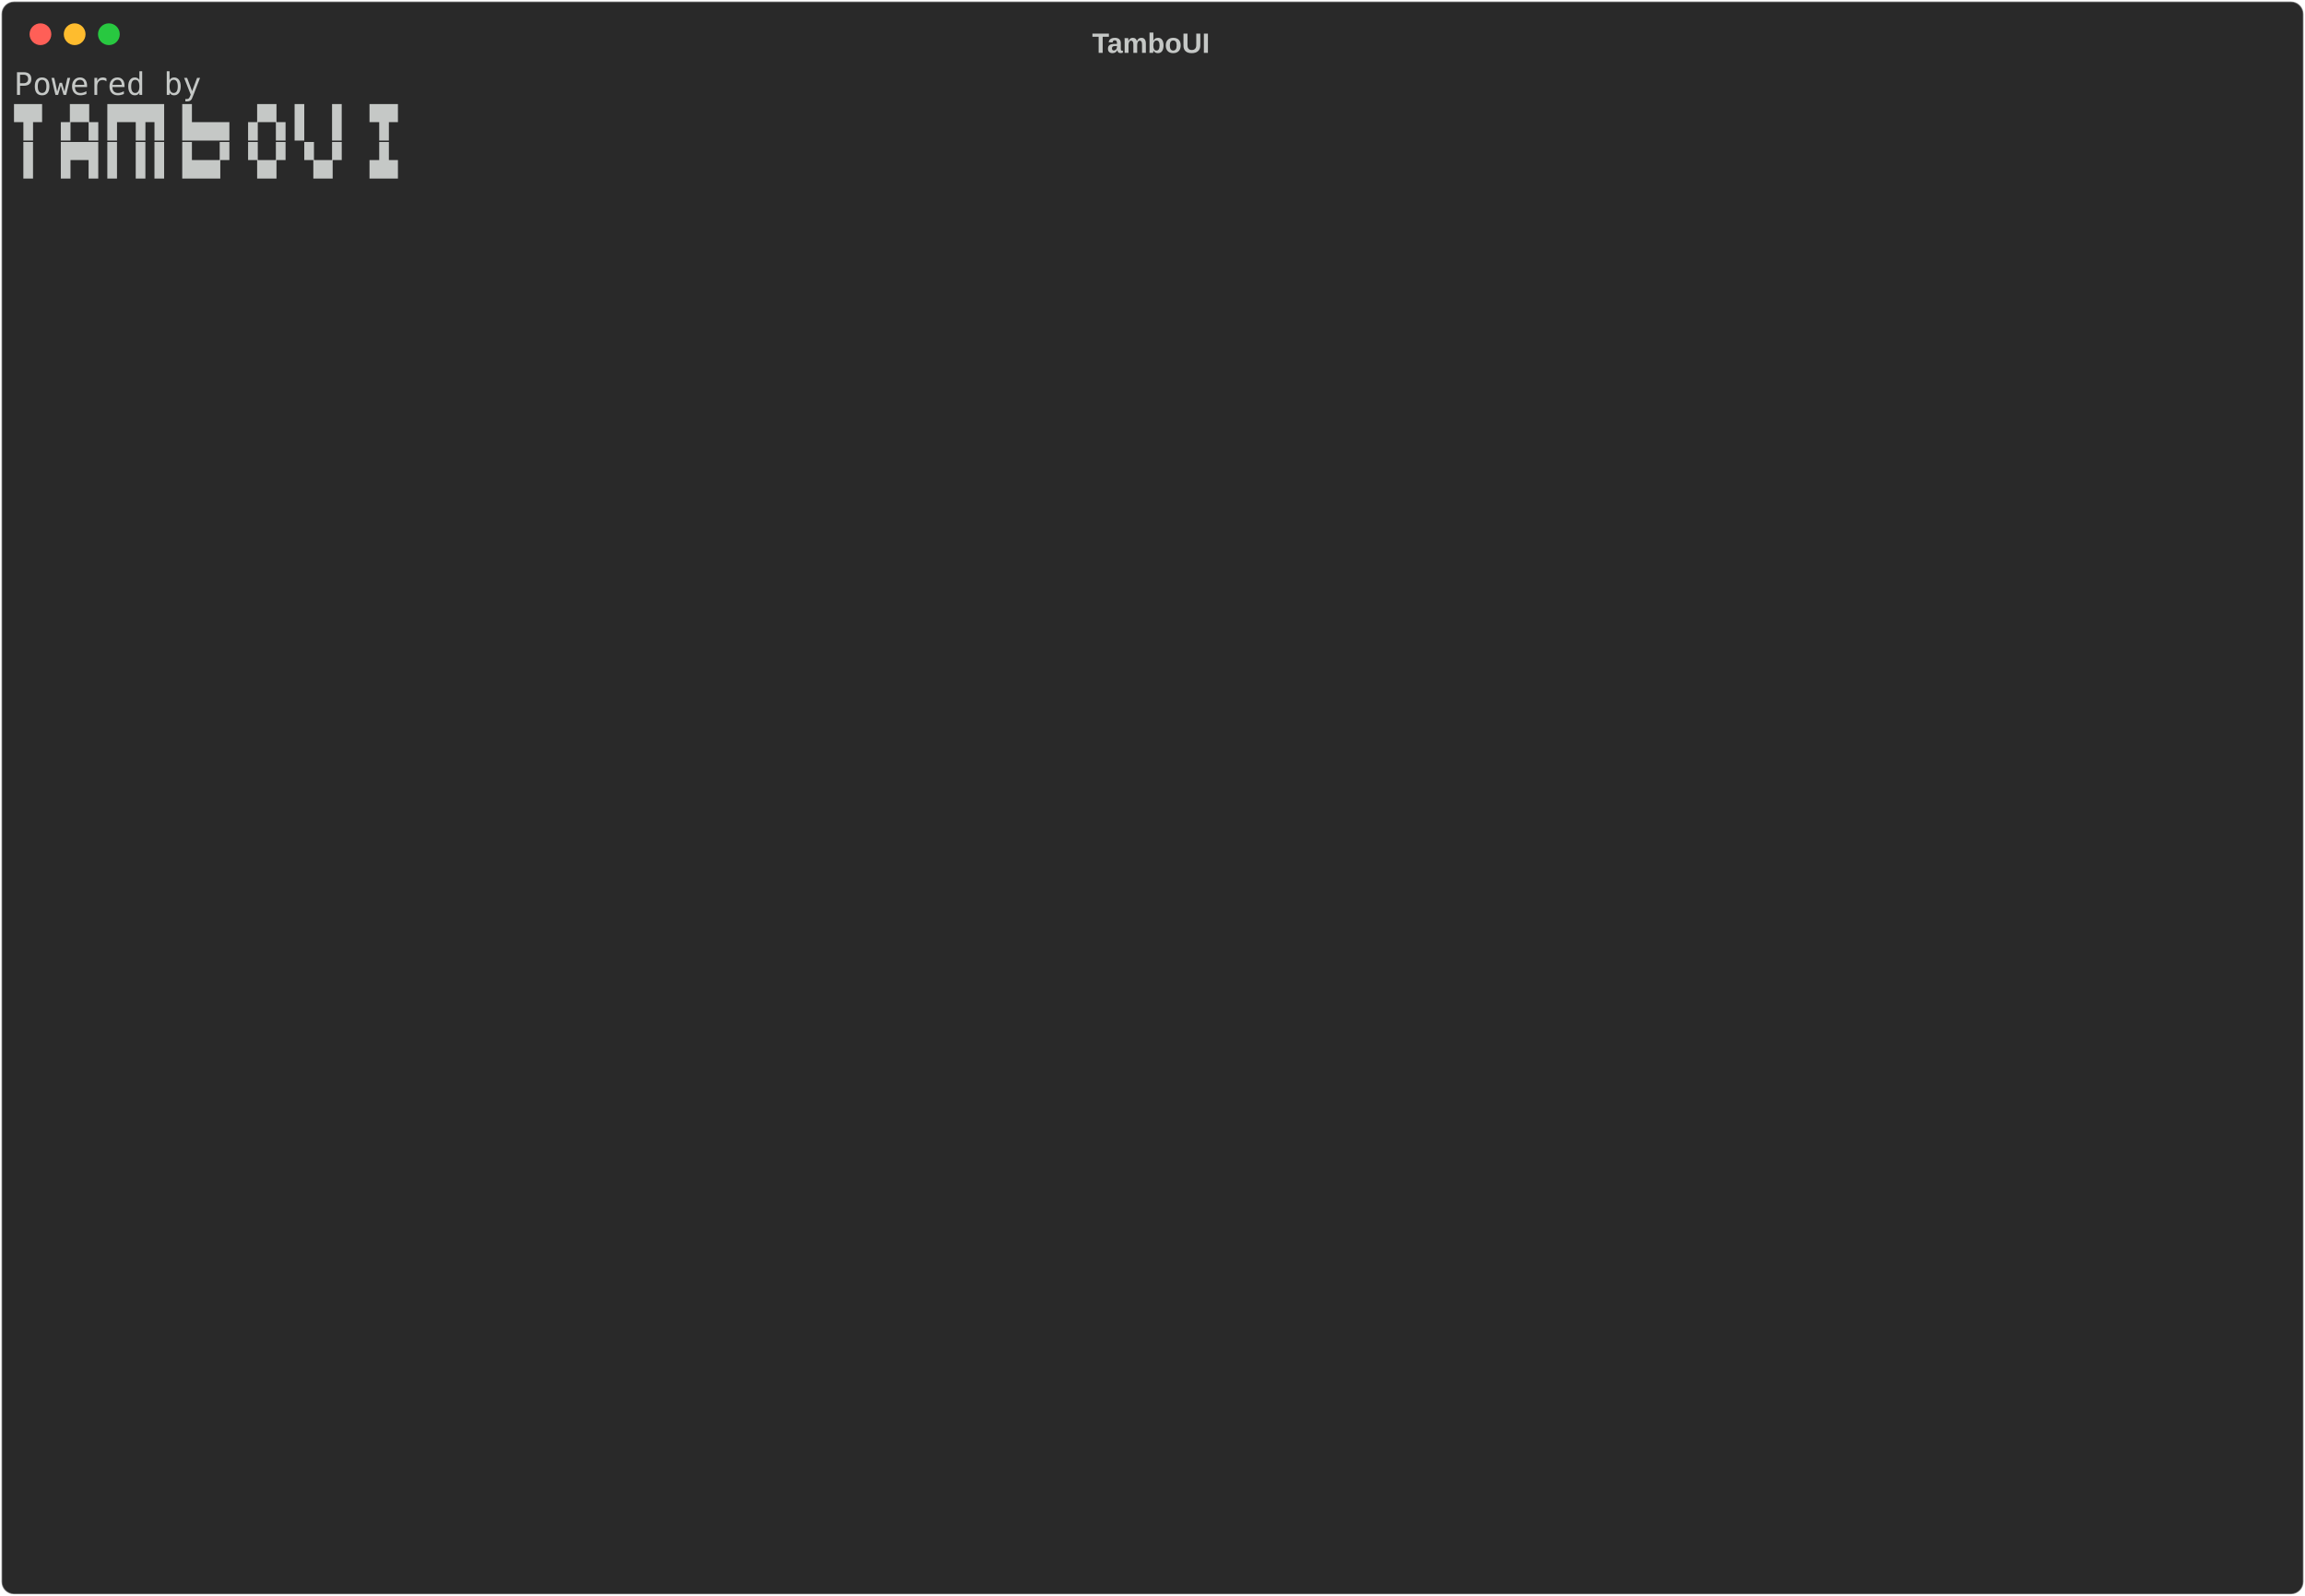
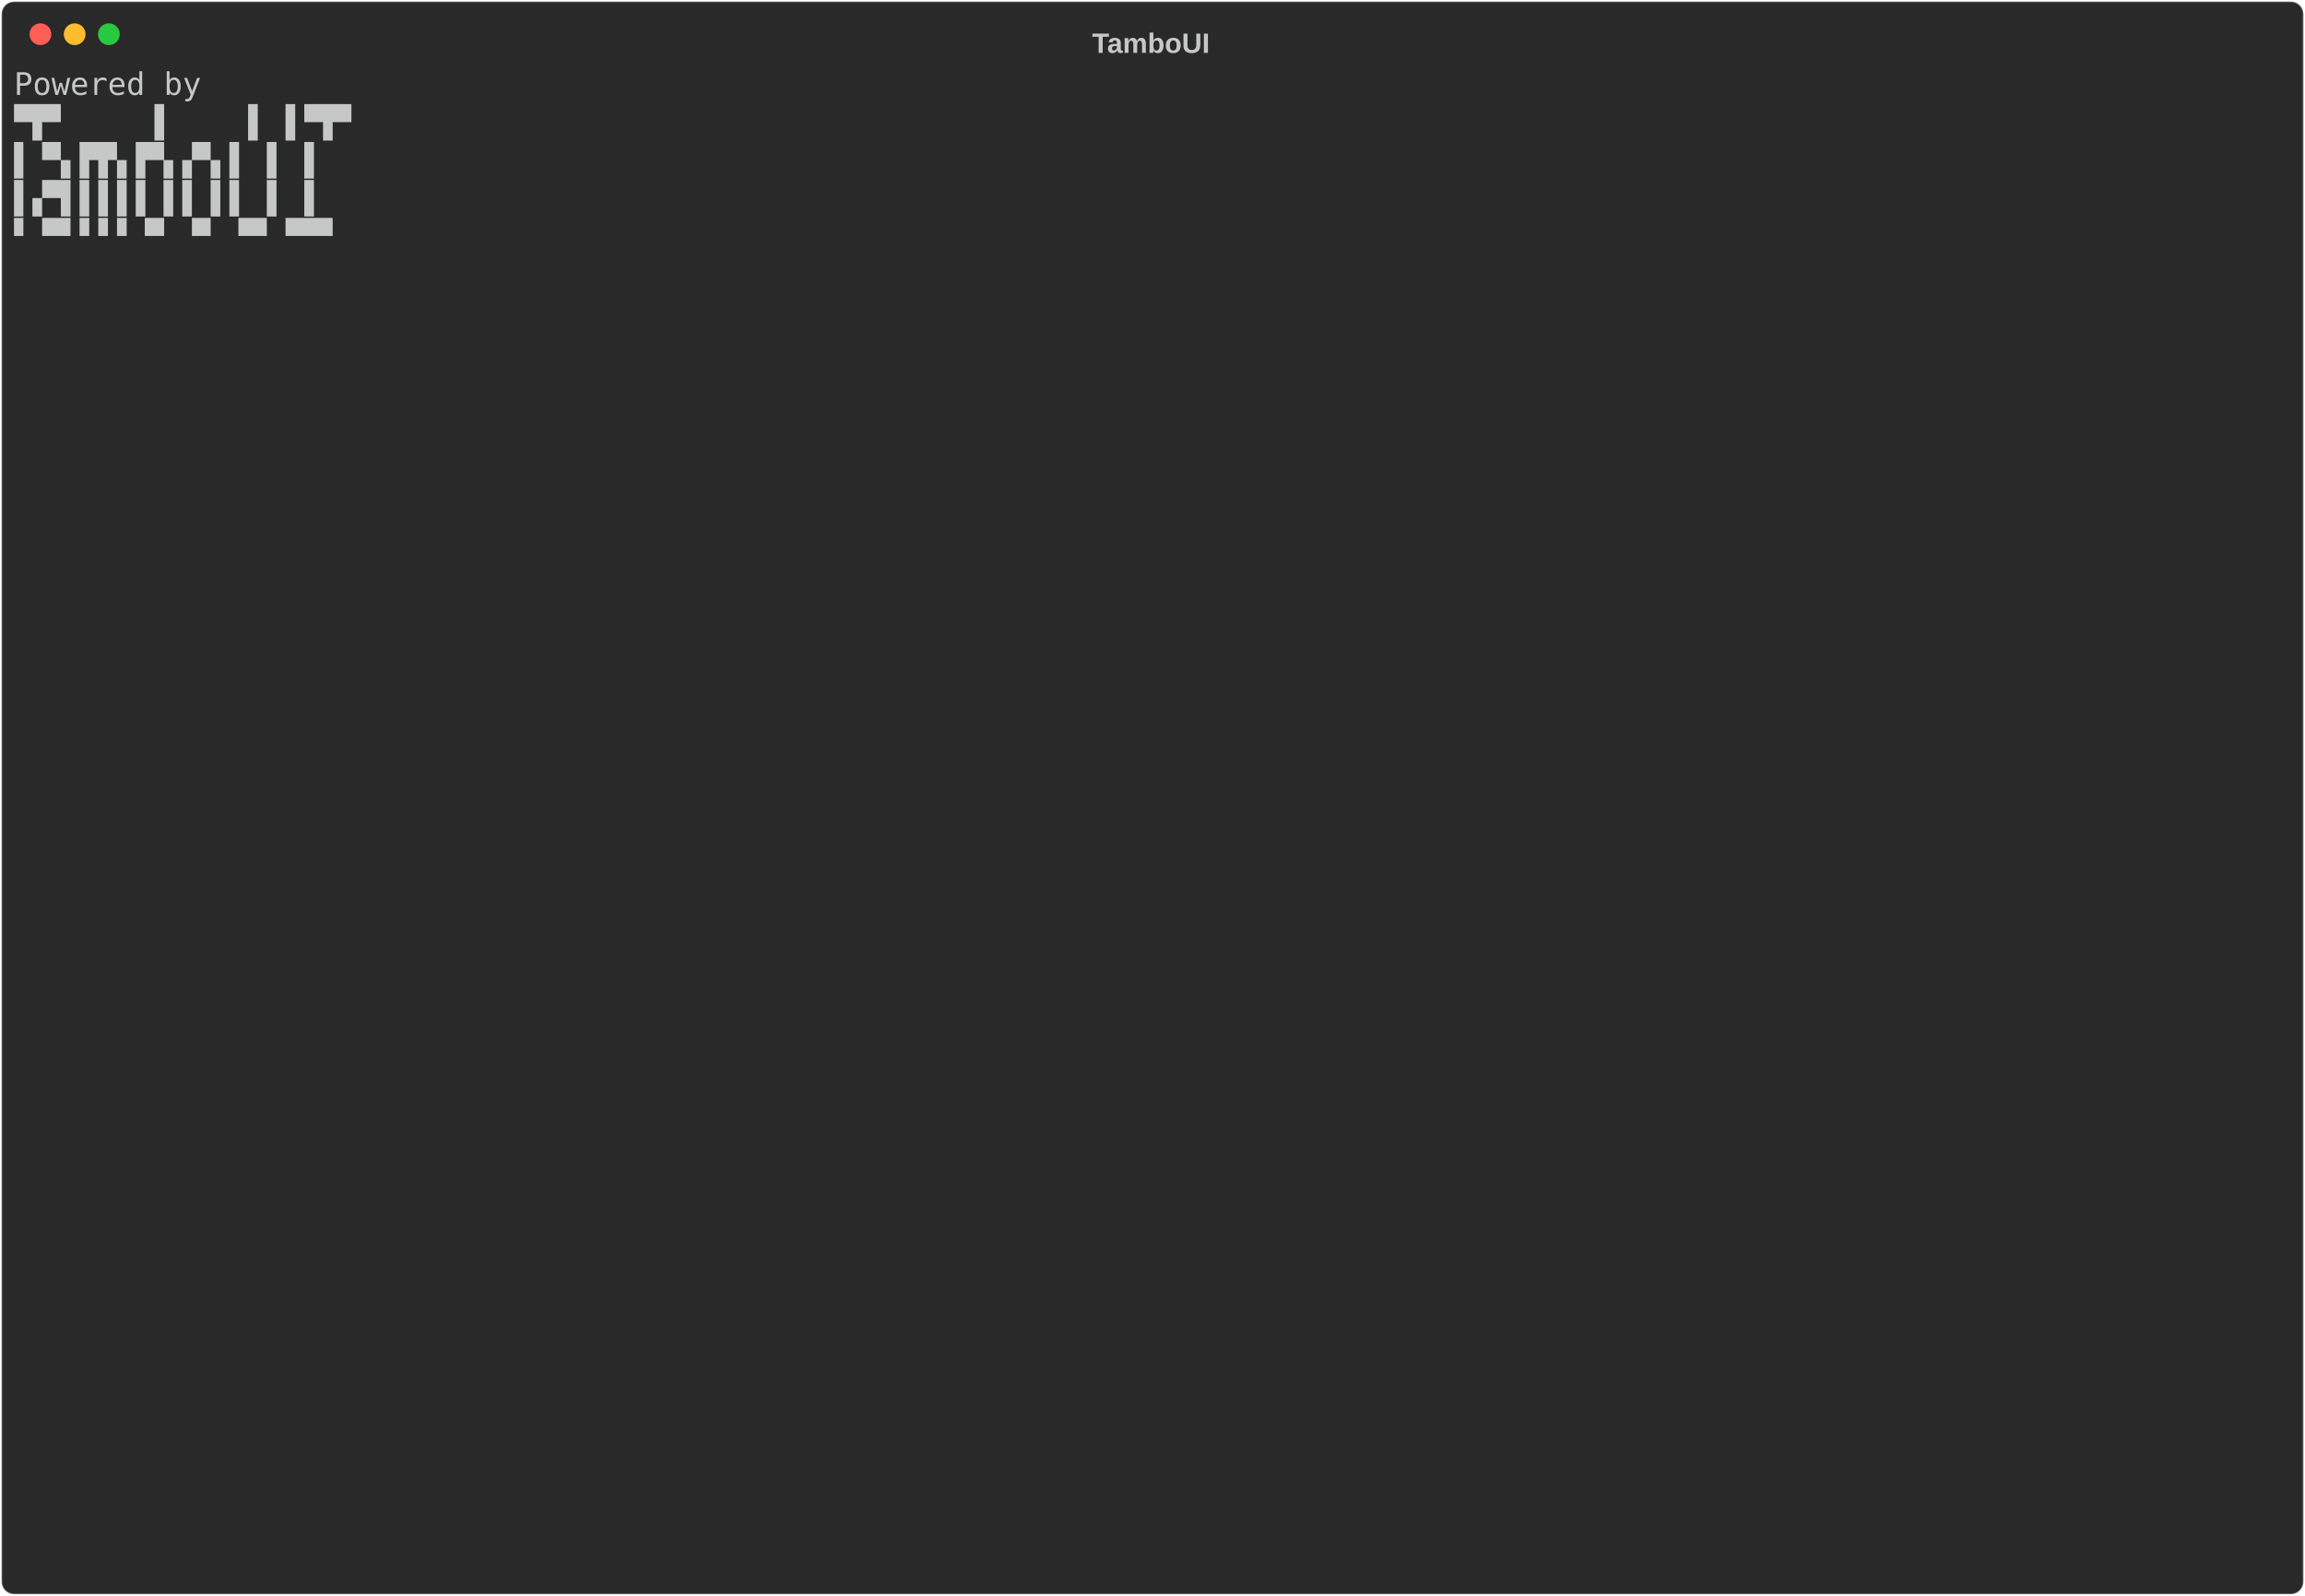
<svg xmlns="http://www.w3.org/2000/svg" class="rich-terminal" viewBox="0 0 1482 1026">
-   <style>    @font-face {        font-family: "Fira Code";        src: local("FiraCode-Regular"),                url("https://cdnjs.cloudflare.com/ajax/libs/firacode/6.2.0/woff2/FiraCode-Regular.woff2") format("woff2"),                url("https://cdnjs.cloudflare.com/ajax/libs/firacode/6.2.0/woff/FiraCode-Regular.woff") format("woff");        font-style: normal;        font-weight: 400;    }    @font-face {        font-family: "Fira Code";        src: local("FiraCode-Bold"),                url("https://cdnjs.cloudflare.com/ajax/libs/firacode/6.2.0/woff2/FiraCode-Bold.woff2") format("woff2"),                url("https://cdnjs.cloudflare.com/ajax/libs/firacode/6.2.0/woff/FiraCode-Bold.woff") format("woff");        font-style: bold;        font-weight: 700;    }    .terminal-2575235669-matrix {        font-family: Fira Code, monospace;        font-size: 20px;        line-height: 24.4px;        font-variant-east-asian: full-width;    }    .terminal-2575235669-title {        font-size: 18px;        font-weight: bold;        font-family: arial;    }    .terminal-2575235669-r1 { fill: #c5c8c6 }    </style>
+   <style>    @font-face {        font-family: "Fira Code";        src: local("FiraCode-Regular"),                url("https://cdnjs.cloudflare.com/ajax/libs/firacode/6.2.0/woff2/FiraCode-Regular.woff2") format("woff2"),                url("https://cdnjs.cloudflare.com/ajax/libs/firacode/6.2.0/woff/FiraCode-Regular.woff") format("woff");        font-style: normal;        font-weight: 400;    }    @font-face {        font-family: "Fira Code";        src: local("FiraCode-Bold"),                url("https://cdnjs.cloudflare.com/ajax/libs/firacode/6.2.0/woff2/FiraCode-Bold.woff2") format("woff2"),                url("https://cdnjs.cloudflare.com/ajax/libs/firacode/6.2.0/woff/FiraCode-Bold.woff") format("woff");        font-style: bold;        font-weight: 700;    }    .terminal-4065334567-matrix {        font-family: Fira Code, monospace;        font-size: 20px;        line-height: 24.4px;        font-variant-east-asian: full-width;    }    .terminal-4065334567-title {        font-size: 18px;        font-weight: bold;        font-family: arial;    }    .terminal-4065334567-r1 { fill: #c5c8c6 }    </style>
  <defs>
-     <clipPath id="terminal-2575235669-clip-terminal">
+     <clipPath id="terminal-4065334567-clip-terminal">
      <rect x="0" y="0" width="1463" height="975" />
    </clipPath>
-     <clipPath id="terminal-2575235669-line-0">
+     <clipPath id="terminal-4065334567-line-0">
      <rect x="0" y="1.5" width="1464" height="24.65" />
    </clipPath>
-     <clipPath id="terminal-2575235669-line-1">
+     <clipPath id="terminal-4065334567-line-1">
      <rect x="0" y="25.9" width="1464" height="24.65" />
    </clipPath>
-     <clipPath id="terminal-2575235669-line-2">
+     <clipPath id="terminal-4065334567-line-2">
      <rect x="0" y="50.3" width="1464" height="24.65" />
    </clipPath>
-     <clipPath id="terminal-2575235669-line-3">
+     <clipPath id="terminal-4065334567-line-3">
      <rect x="0" y="74.7" width="1464" height="24.65" />
    </clipPath>
-     <clipPath id="terminal-2575235669-line-4">
+     <clipPath id="terminal-4065334567-line-4">
      <rect x="0" y="99.1" width="1464" height="24.65" />
    </clipPath>
-     <clipPath id="terminal-2575235669-line-5">
+     <clipPath id="terminal-4065334567-line-5">
      <rect x="0" y="123.5" width="1464" height="24.65" />
    </clipPath>
-     <clipPath id="terminal-2575235669-line-6">
+     <clipPath id="terminal-4065334567-line-6">
      <rect x="0" y="147.9" width="1464" height="24.65" />
    </clipPath>
-     <clipPath id="terminal-2575235669-line-7">
+     <clipPath id="terminal-4065334567-line-7">
      <rect x="0" y="172.3" width="1464" height="24.65" />
    </clipPath>
-     <clipPath id="terminal-2575235669-line-8">
+     <clipPath id="terminal-4065334567-line-8">
      <rect x="0" y="196.7" width="1464" height="24.65" />
    </clipPath>
-     <clipPath id="terminal-2575235669-line-9">
+     <clipPath id="terminal-4065334567-line-9">
      <rect x="0" y="221.1" width="1464" height="24.65" />
    </clipPath>
-     <clipPath id="terminal-2575235669-line-10">
+     <clipPath id="terminal-4065334567-line-10">
      <rect x="0" y="245.5" width="1464" height="24.65" />
    </clipPath>
-     <clipPath id="terminal-2575235669-line-11">
+     <clipPath id="terminal-4065334567-line-11">
      <rect x="0" y="269.9" width="1464" height="24.65" />
    </clipPath>
-     <clipPath id="terminal-2575235669-line-12">
+     <clipPath id="terminal-4065334567-line-12">
      <rect x="0" y="294.3" width="1464" height="24.65" />
    </clipPath>
-     <clipPath id="terminal-2575235669-line-13">
+     <clipPath id="terminal-4065334567-line-13">
      <rect x="0" y="318.7" width="1464" height="24.65" />
    </clipPath>
-     <clipPath id="terminal-2575235669-line-14">
+     <clipPath id="terminal-4065334567-line-14">
      <rect x="0" y="343.1" width="1464" height="24.65" />
    </clipPath>
-     <clipPath id="terminal-2575235669-line-15">
+     <clipPath id="terminal-4065334567-line-15">
      <rect x="0" y="367.5" width="1464" height="24.65" />
    </clipPath>
-     <clipPath id="terminal-2575235669-line-16">
+     <clipPath id="terminal-4065334567-line-16">
      <rect x="0" y="391.9" width="1464" height="24.65" />
    </clipPath>
-     <clipPath id="terminal-2575235669-line-17">
+     <clipPath id="terminal-4065334567-line-17">
      <rect x="0" y="416.3" width="1464" height="24.65" />
    </clipPath>
-     <clipPath id="terminal-2575235669-line-18">
+     <clipPath id="terminal-4065334567-line-18">
      <rect x="0" y="440.7" width="1464" height="24.65" />
    </clipPath>
-     <clipPath id="terminal-2575235669-line-19">
+     <clipPath id="terminal-4065334567-line-19">
      <rect x="0" y="465.1" width="1464" height="24.65" />
    </clipPath>
-     <clipPath id="terminal-2575235669-line-20">
+     <clipPath id="terminal-4065334567-line-20">
      <rect x="0" y="489.5" width="1464" height="24.65" />
    </clipPath>
-     <clipPath id="terminal-2575235669-line-21">
+     <clipPath id="terminal-4065334567-line-21">
      <rect x="0" y="513.9" width="1464" height="24.65" />
    </clipPath>
-     <clipPath id="terminal-2575235669-line-22">
+     <clipPath id="terminal-4065334567-line-22">
      <rect x="0" y="538.3" width="1464" height="24.65" />
    </clipPath>
-     <clipPath id="terminal-2575235669-line-23">
+     <clipPath id="terminal-4065334567-line-23">
      <rect x="0" y="562.7" width="1464" height="24.65" />
    </clipPath>
-     <clipPath id="terminal-2575235669-line-24">
+     <clipPath id="terminal-4065334567-line-24">
      <rect x="0" y="587.1" width="1464" height="24.65" />
    </clipPath>
-     <clipPath id="terminal-2575235669-line-25">
+     <clipPath id="terminal-4065334567-line-25">
      <rect x="0" y="611.5" width="1464" height="24.65" />
    </clipPath>
-     <clipPath id="terminal-2575235669-line-26">
+     <clipPath id="terminal-4065334567-line-26">
      <rect x="0" y="635.9" width="1464" height="24.65" />
    </clipPath>
-     <clipPath id="terminal-2575235669-line-27">
+     <clipPath id="terminal-4065334567-line-27">
      <rect x="0" y="660.3" width="1464" height="24.65" />
    </clipPath>
-     <clipPath id="terminal-2575235669-line-28">
+     <clipPath id="terminal-4065334567-line-28">
      <rect x="0" y="684.7" width="1464" height="24.65" />
    </clipPath>
-     <clipPath id="terminal-2575235669-line-29">
+     <clipPath id="terminal-4065334567-line-29">
      <rect x="0" y="709.1" width="1464" height="24.65" />
    </clipPath>
-     <clipPath id="terminal-2575235669-line-30">
+     <clipPath id="terminal-4065334567-line-30">
      <rect x="0" y="733.5" width="1464" height="24.65" />
    </clipPath>
-     <clipPath id="terminal-2575235669-line-31">
+     <clipPath id="terminal-4065334567-line-31">
      <rect x="0" y="757.9" width="1464" height="24.65" />
    </clipPath>
-     <clipPath id="terminal-2575235669-line-32">
+     <clipPath id="terminal-4065334567-line-32">
      <rect x="0" y="782.3" width="1464" height="24.65" />
    </clipPath>
-     <clipPath id="terminal-2575235669-line-33">
+     <clipPath id="terminal-4065334567-line-33">
      <rect x="0" y="806.7" width="1464" height="24.65" />
    </clipPath>
-     <clipPath id="terminal-2575235669-line-34">
+     <clipPath id="terminal-4065334567-line-34">
      <rect x="0" y="831.1" width="1464" height="24.65" />
    </clipPath>
-     <clipPath id="terminal-2575235669-line-35">
+     <clipPath id="terminal-4065334567-line-35">
      <rect x="0" y="855.5" width="1464" height="24.65" />
    </clipPath>
-     <clipPath id="terminal-2575235669-line-36">
+     <clipPath id="terminal-4065334567-line-36">
      <rect x="0" y="879.9" width="1464" height="24.65" />
    </clipPath>
-     <clipPath id="terminal-2575235669-line-37">
+     <clipPath id="terminal-4065334567-line-37">
      <rect x="0" y="904.3" width="1464" height="24.65" />
    </clipPath>
-     <clipPath id="terminal-2575235669-line-38">
+     <clipPath id="terminal-4065334567-line-38">
      <rect x="0" y="928.7" width="1464" height="24.65" />
    </clipPath>
-     <clipPath id="terminal-2575235669-line-39">
+     <clipPath id="terminal-4065334567-line-39">
      <rect x="0" y="953.1" width="1464" height="24.65" />
    </clipPath>
  </defs>
  <rect fill="#292929" stroke="rgba(255,255,255,0.35)" stroke-width="1" x="1" y="1" width="1480" height="1024" rx="8" />
-   <text class="terminal-2575235669-title" fill="#c5c8c6" text-anchor="middle" x="740" y="34">TamboUI</text>
+   <text class="terminal-4065334567-title" fill="#c5c8c6" text-anchor="middle" x="740" y="34">TamboUI</text>
  <g transform="translate(26,22)">
    <circle cx="0" cy="0" r="7" fill="#ff5f57" />
    <circle cx="22" cy="0" r="7" fill="#febc2e" />
    <circle cx="44" cy="0" r="7" fill="#28c840" />
  </g>
-   <g transform="translate(9, 41)" clip-path="url(#terminal-2575235669-clip-terminal)">
-     <g class="terminal-2575235669-matrix">
-       <text class="terminal-2575235669-r1" x="0" y="20" textLength="1464" clip-path="url(#terminal-2575235669-line-0)">Powered by                                                                                                              </text>
-       <text class="terminal-2575235669-r1" x="0" y="44.4" textLength="1464" clip-path="url(#terminal-2575235669-line-1)">▜▘▗▀▖▛▜▜ ▙▄▖▗▀▖▌ ▌ ▜▘                                                                                                   </text>
-       <text class="terminal-2575235669-r1" x="0" y="68.8" textLength="1464" clip-path="url(#terminal-2575235669-line-2)">▐ ▐▀▌▌▐▐ ▙▄▘▝▄▘▝▄▘ ▟▖                                                                                                   </text>
+   <g transform="translate(9, 41)" clip-path="url(#terminal-4065334567-clip-terminal)">
+     <g class="terminal-4065334567-matrix">
+       <text class="terminal-4065334567-r1" x="0" y="20" textLength="1464" clip-path="url(#terminal-4065334567-line-0)">Powered by                                                                                                              </text>
+       <text class="terminal-4065334567-r1" x="0" y="44.4" textLength="1464" clip-path="url(#terminal-4065334567-line-1)">▀▛▘    ▐    ▐ ▐▝▜▀                                                                                                      </text>
+       <text class="terminal-4065334567-r1" x="0" y="68.8" textLength="1464" clip-path="url(#terminal-4065334567-line-2)"> ▌▝▚▐▜▚▐▀▖▞▚▐ ▐ ▐                                                                                                       </text>
+       <text class="terminal-4065334567-r1" x="0" y="93.2" textLength="1464" clip-path="url(#terminal-4065334567-line-3)"> ▌▞▜▐▐▐▐ ▌▌▐▐ ▐ ▐                                                                                                       </text>
+       <text class="terminal-4065334567-r1" x="0" y="117.6" textLength="1464" clip-path="url(#terminal-4065334567-line-4)"> ▘▝▀▝▝▝ ▀ ▝▘ ▀▘▝▀▀                                                                                                      </text>
    </g>
  </g>
</svg>
